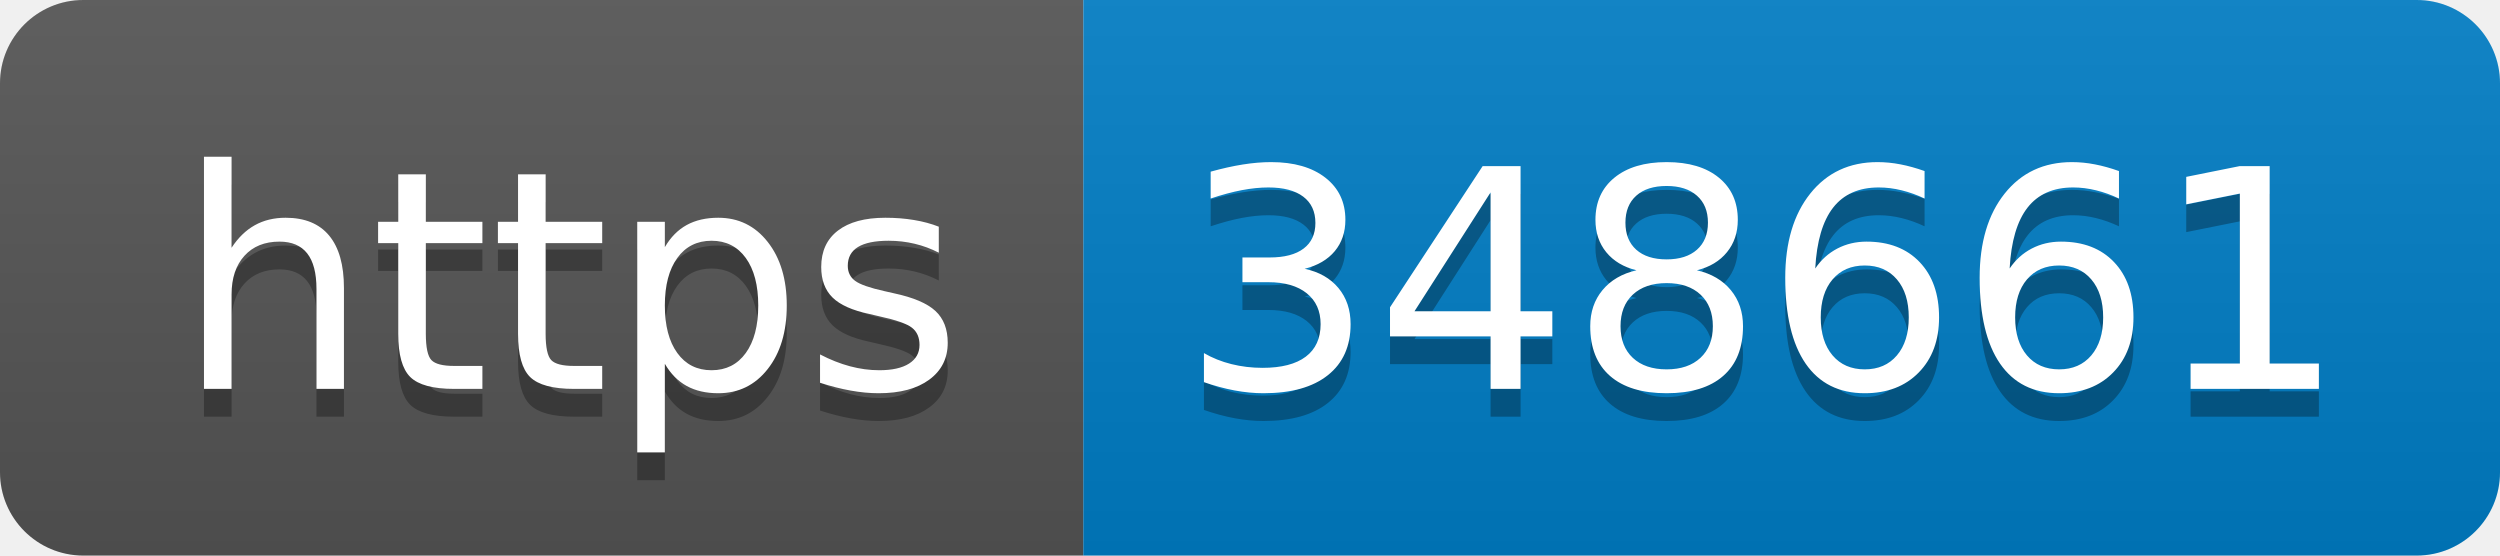
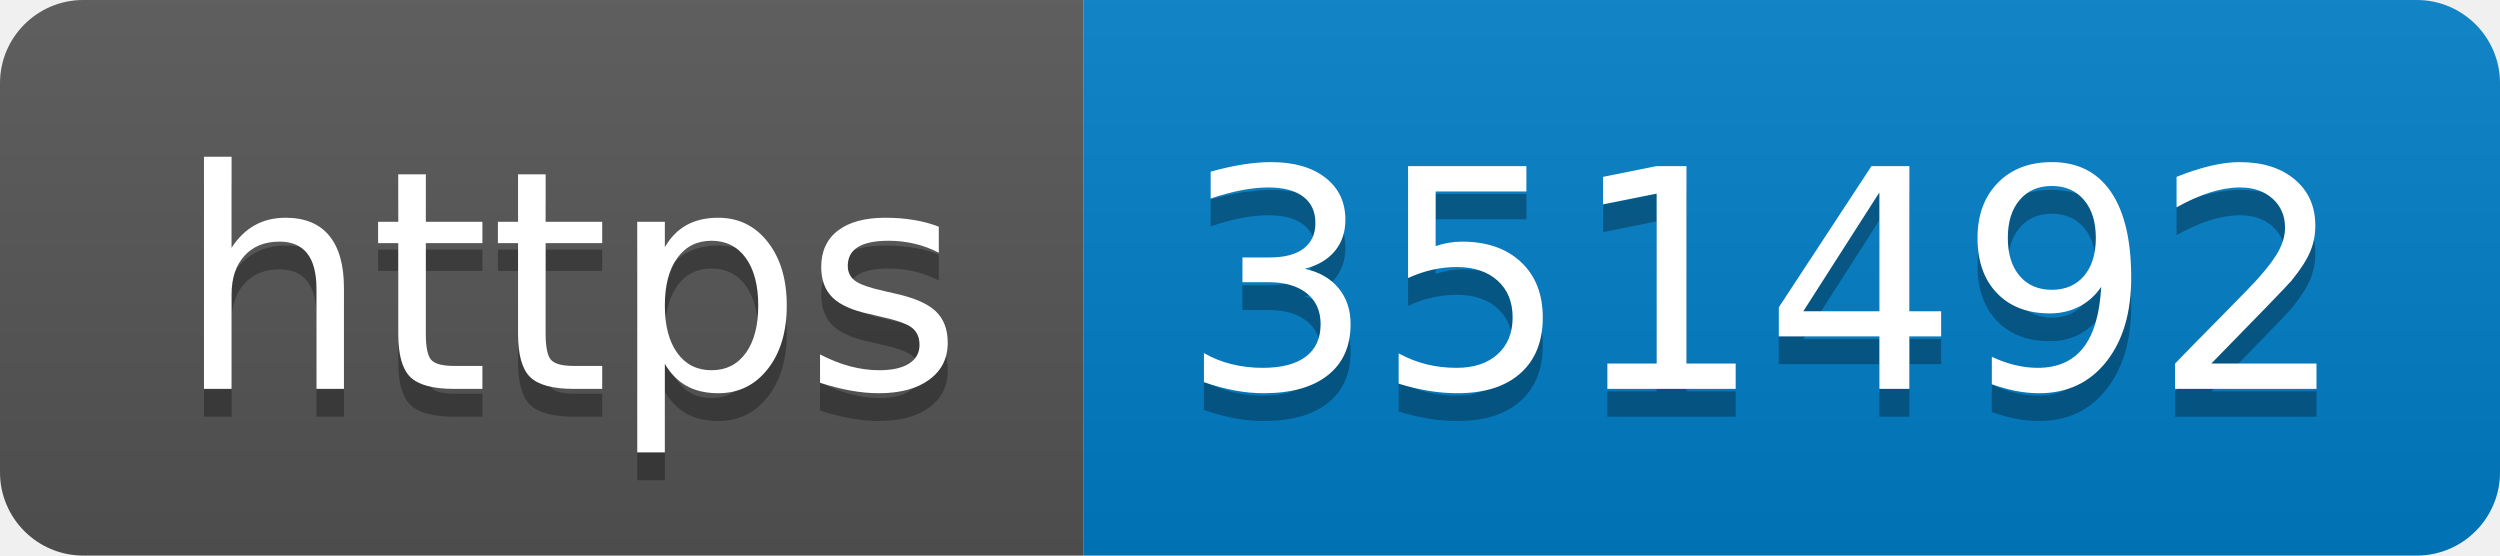
- <svg xmlns="http://www.w3.org/2000/svg" width="90" height="20" role="img" aria-label="https: 348661">
+ <svg xmlns="http://www.w3.org/2000/svg" width="90" height="20" role="img" aria-label="https: 351492">
  <linearGradient id="s" x2="0" y2="100%">
    <stop offset="0" stop-color="#bbb" stop-opacity=".1" />
    <stop offset="1" stop-opacity=".1" />
  </linearGradient>
  <clipPath id="r">
    <rect width="90" height="20" rx="3" fill="#fff" />
  </clipPath>
  <g clip-path="url(#r)">
    <rect width="39" height="20" fill="#555" />
    <rect x="39" width="51" height="20" fill="#007ec6" />
    <rect width="90" height="20" fill="url(#s)" />
  </g>
  <g fill="#fff" text-anchor="middle" font-family="Verdana,Geneva,DejaVu Sans,sans-serif" text-rendering="geometricPrecision" font-size="110">
    <text aria-hidden="true" x="205" y="150" fill="#010101" fill-opacity=".3" transform="scale(.1)" textLength="290">https</text>
    <text x="205" y="140" transform="scale(.1)" fill="#fff" textLength="290">https</text>
-     <text aria-hidden="true" x="635" y="150" fill="#010101" fill-opacity=".3" transform="scale(.1)" textLength="410">348661</text>
-     <text x="635" y="140" transform="scale(.1)" fill="#fff" textLength="410">348661</text>
+     <text aria-hidden="true" x="635" y="150" fill="#010101" fill-opacity=".3" transform="scale(.1)" textLength="410">351492</text>
+     <text x="635" y="140" transform="scale(.1)" fill="#fff" textLength="410">351492</text>
  </g>
</svg>
